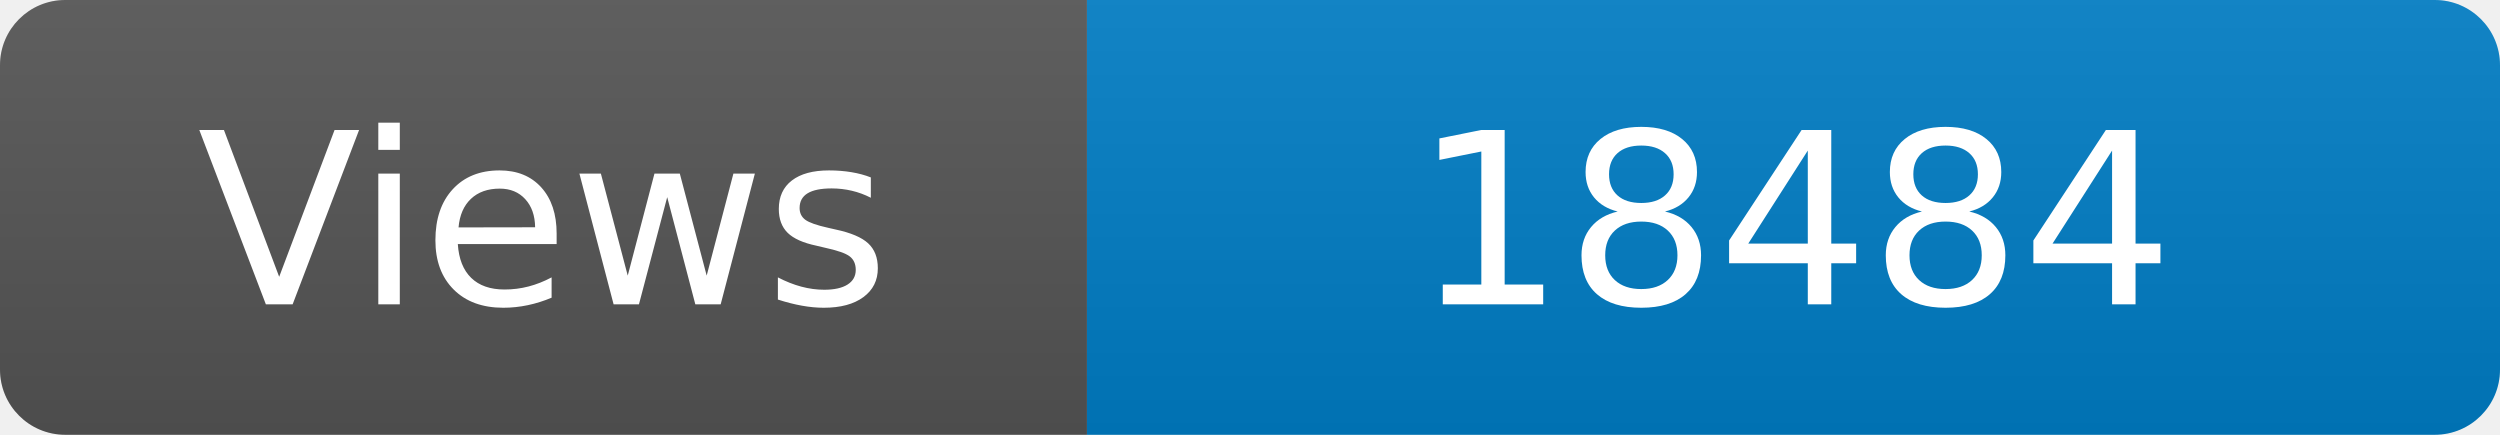
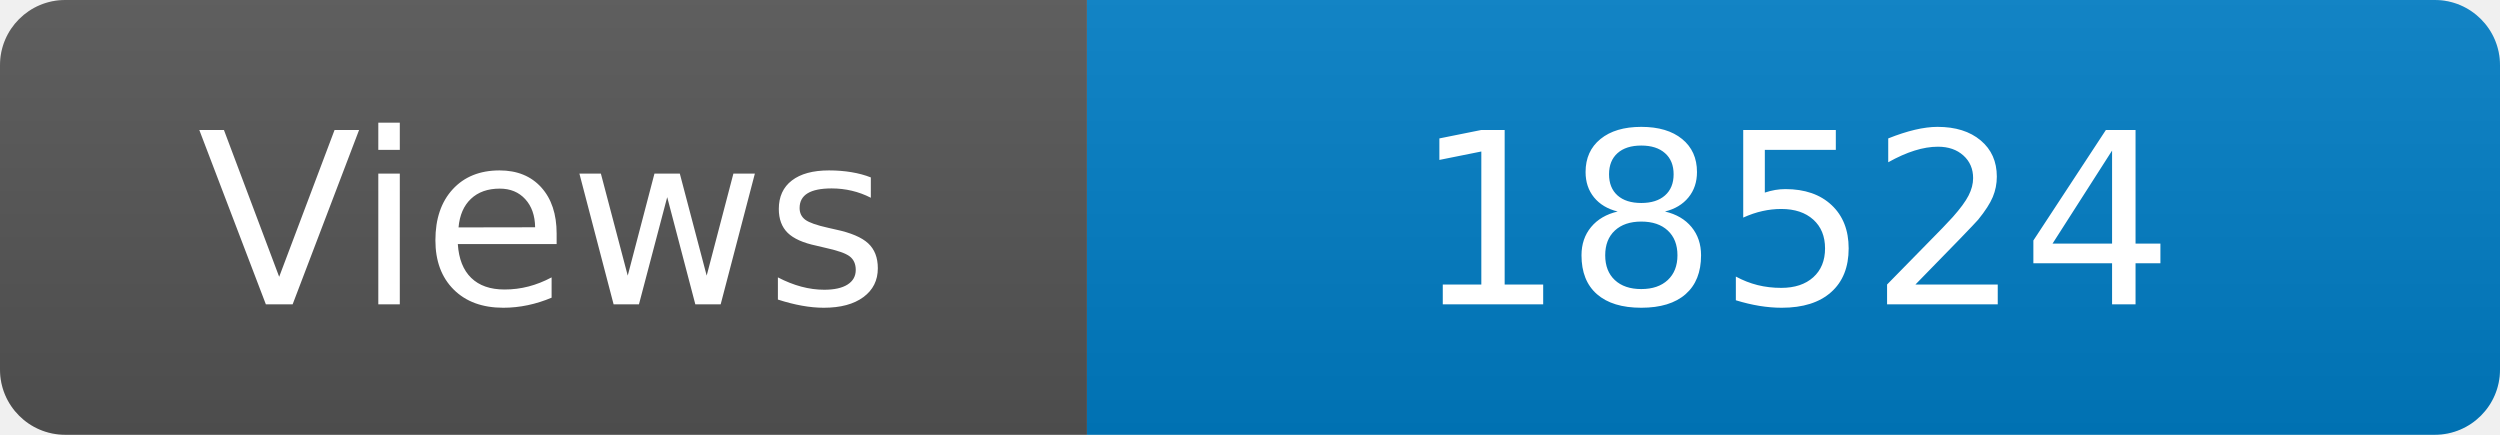
<svg xmlns="http://www.w3.org/2000/svg" width="115" height="20" role="img" aria-label="Maintained?: yes">
  <linearGradient id="s" x2="0" y2="100%">
    <stop offset="0" stop-color="#bbb" stop-opacity=".1" />
    <stop offset="1" stop-opacity=".1" />
  </linearGradient>
  <clipPath id="r">
    <rect width="115" height="20" rx="3" fill="#fff" />
  </clipPath>
  <g clip-path="url(#r)">
    <rect width="50" height="20" fill="#555" />
    <rect x="50" width="160" height="20" fill="#007ec6" />
    <rect width="115" height="20" fill="url(#s)" />
  </g>
  <g fill="#fff" text-anchor="middle" font-family="Verdana,Geneva,DejaVu Sans,sans-serif" font-size="110">
    <text x="250" y="140" transform="scale(.1)" fill="#fff">Views</text>
-     <text x="825" y="140" transform="scale(.1)" fill="#fff">18484</text>
+     <text x="825" y="140" transform="scale(.1)" fill="#fff">18524</text>
  </g>
</svg>
